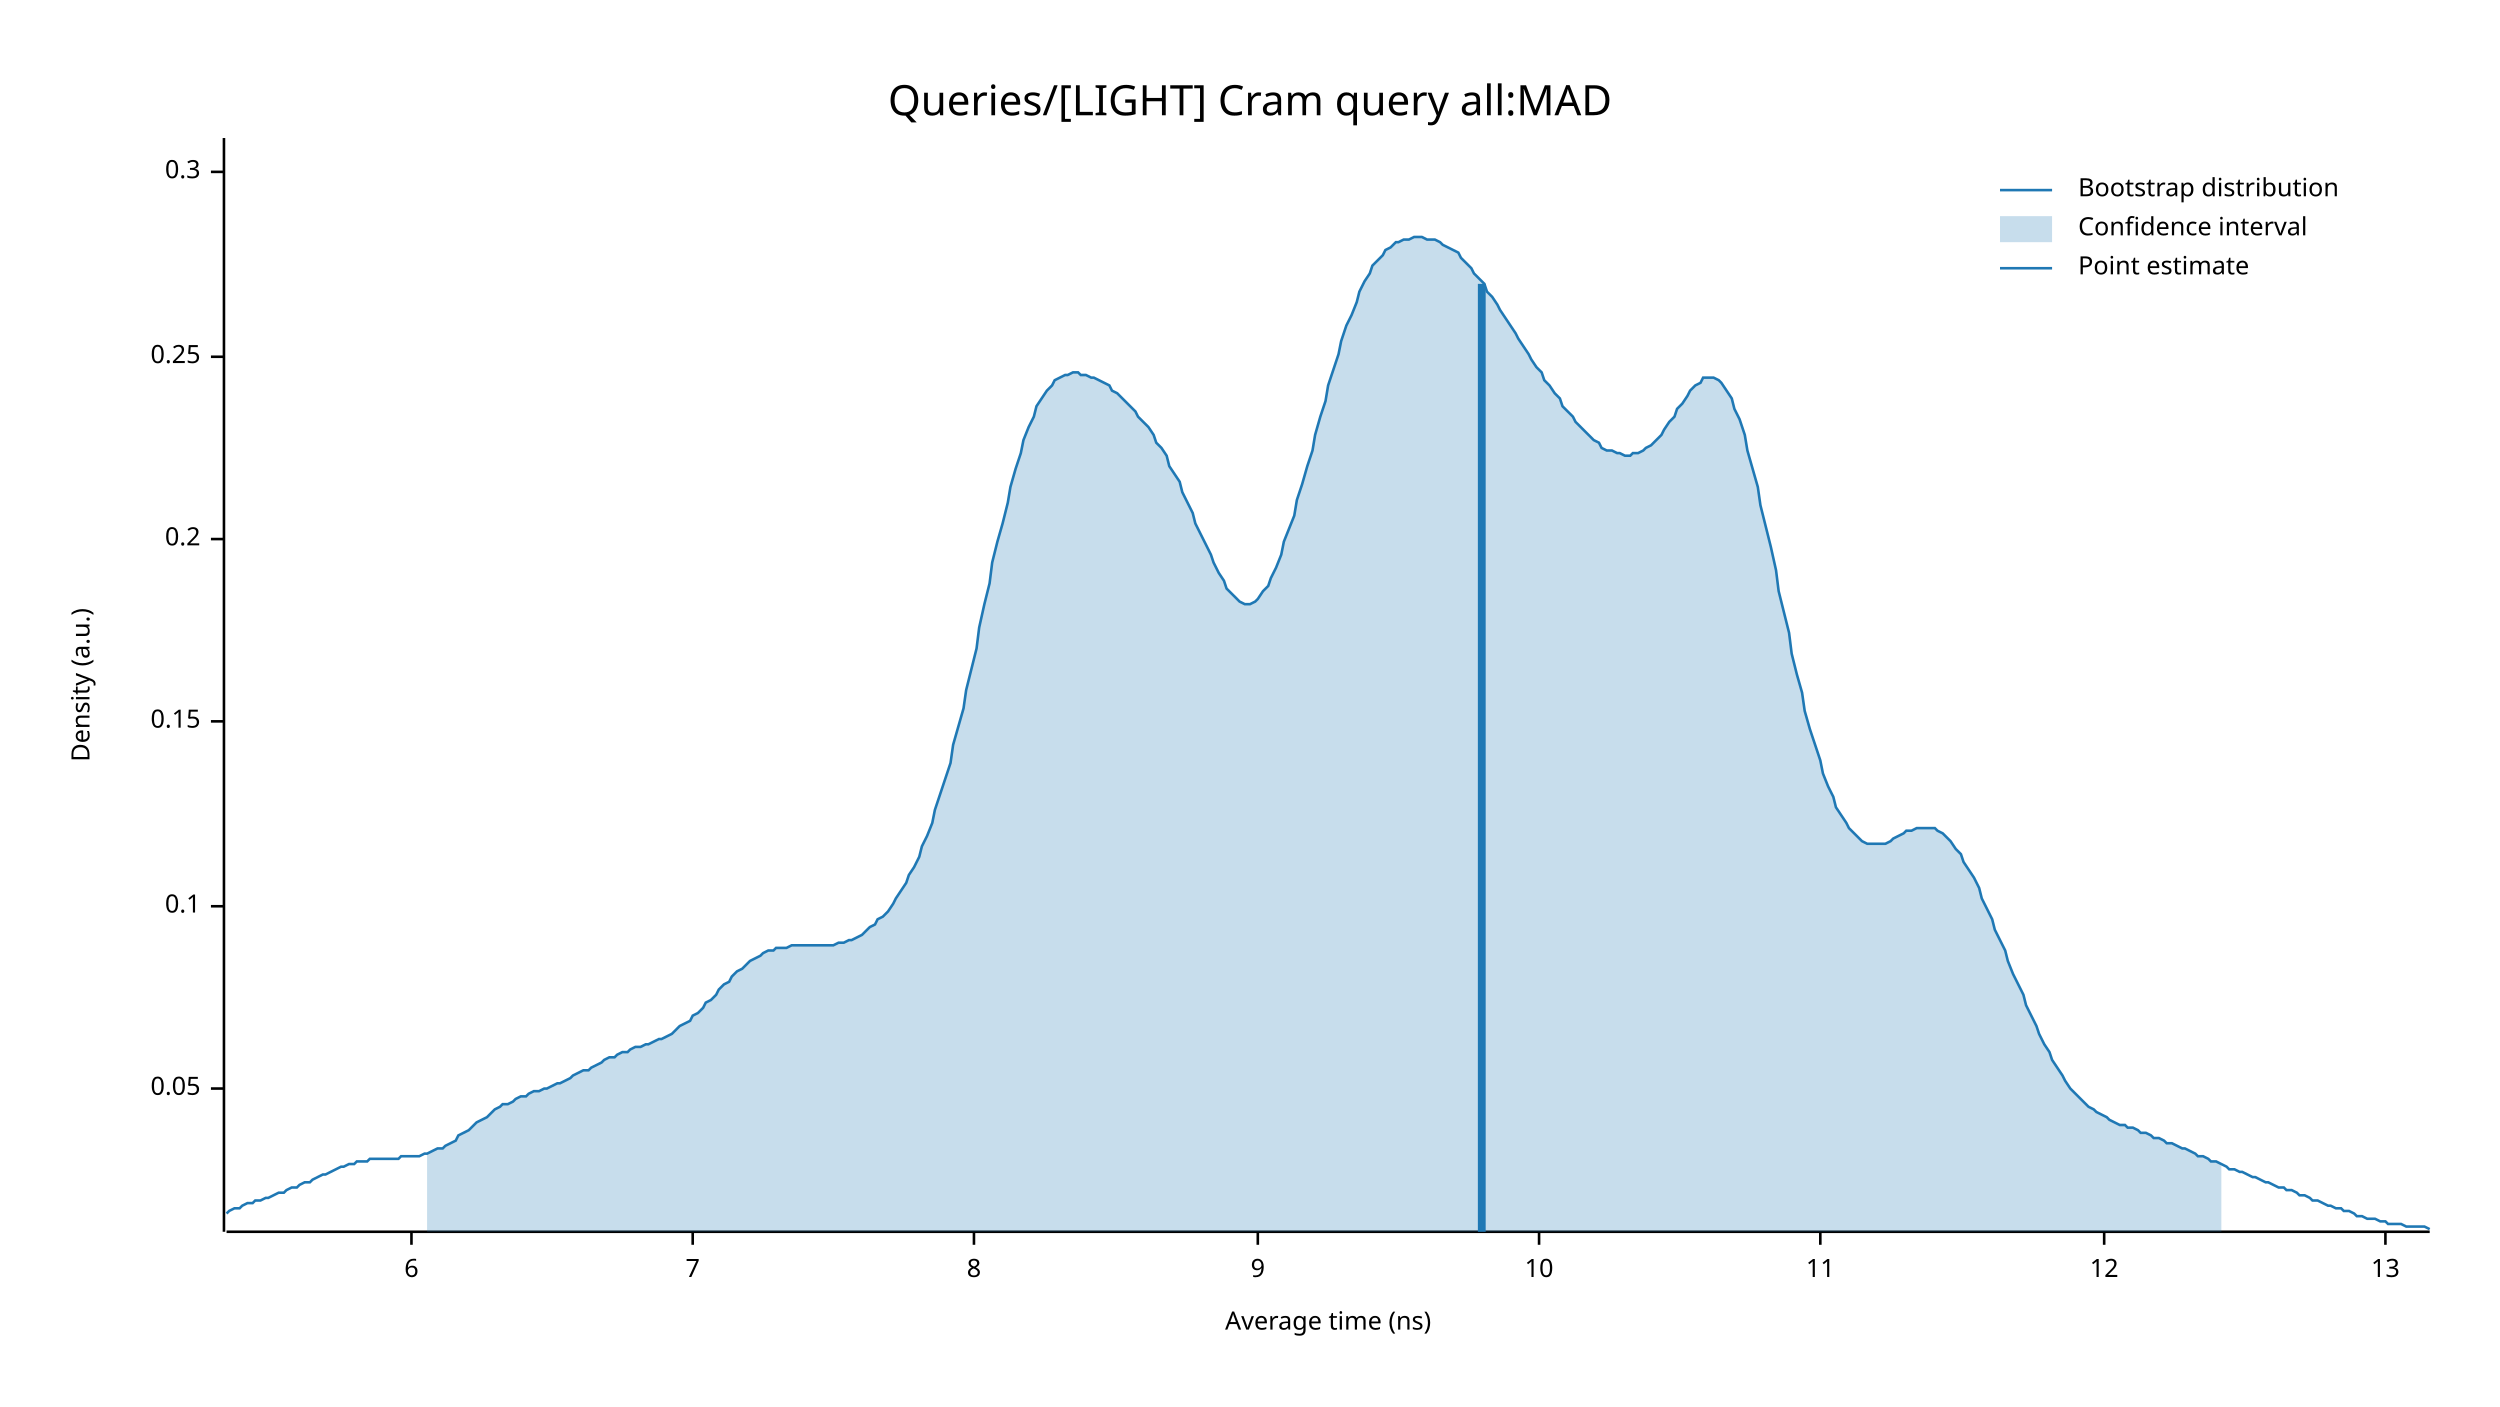
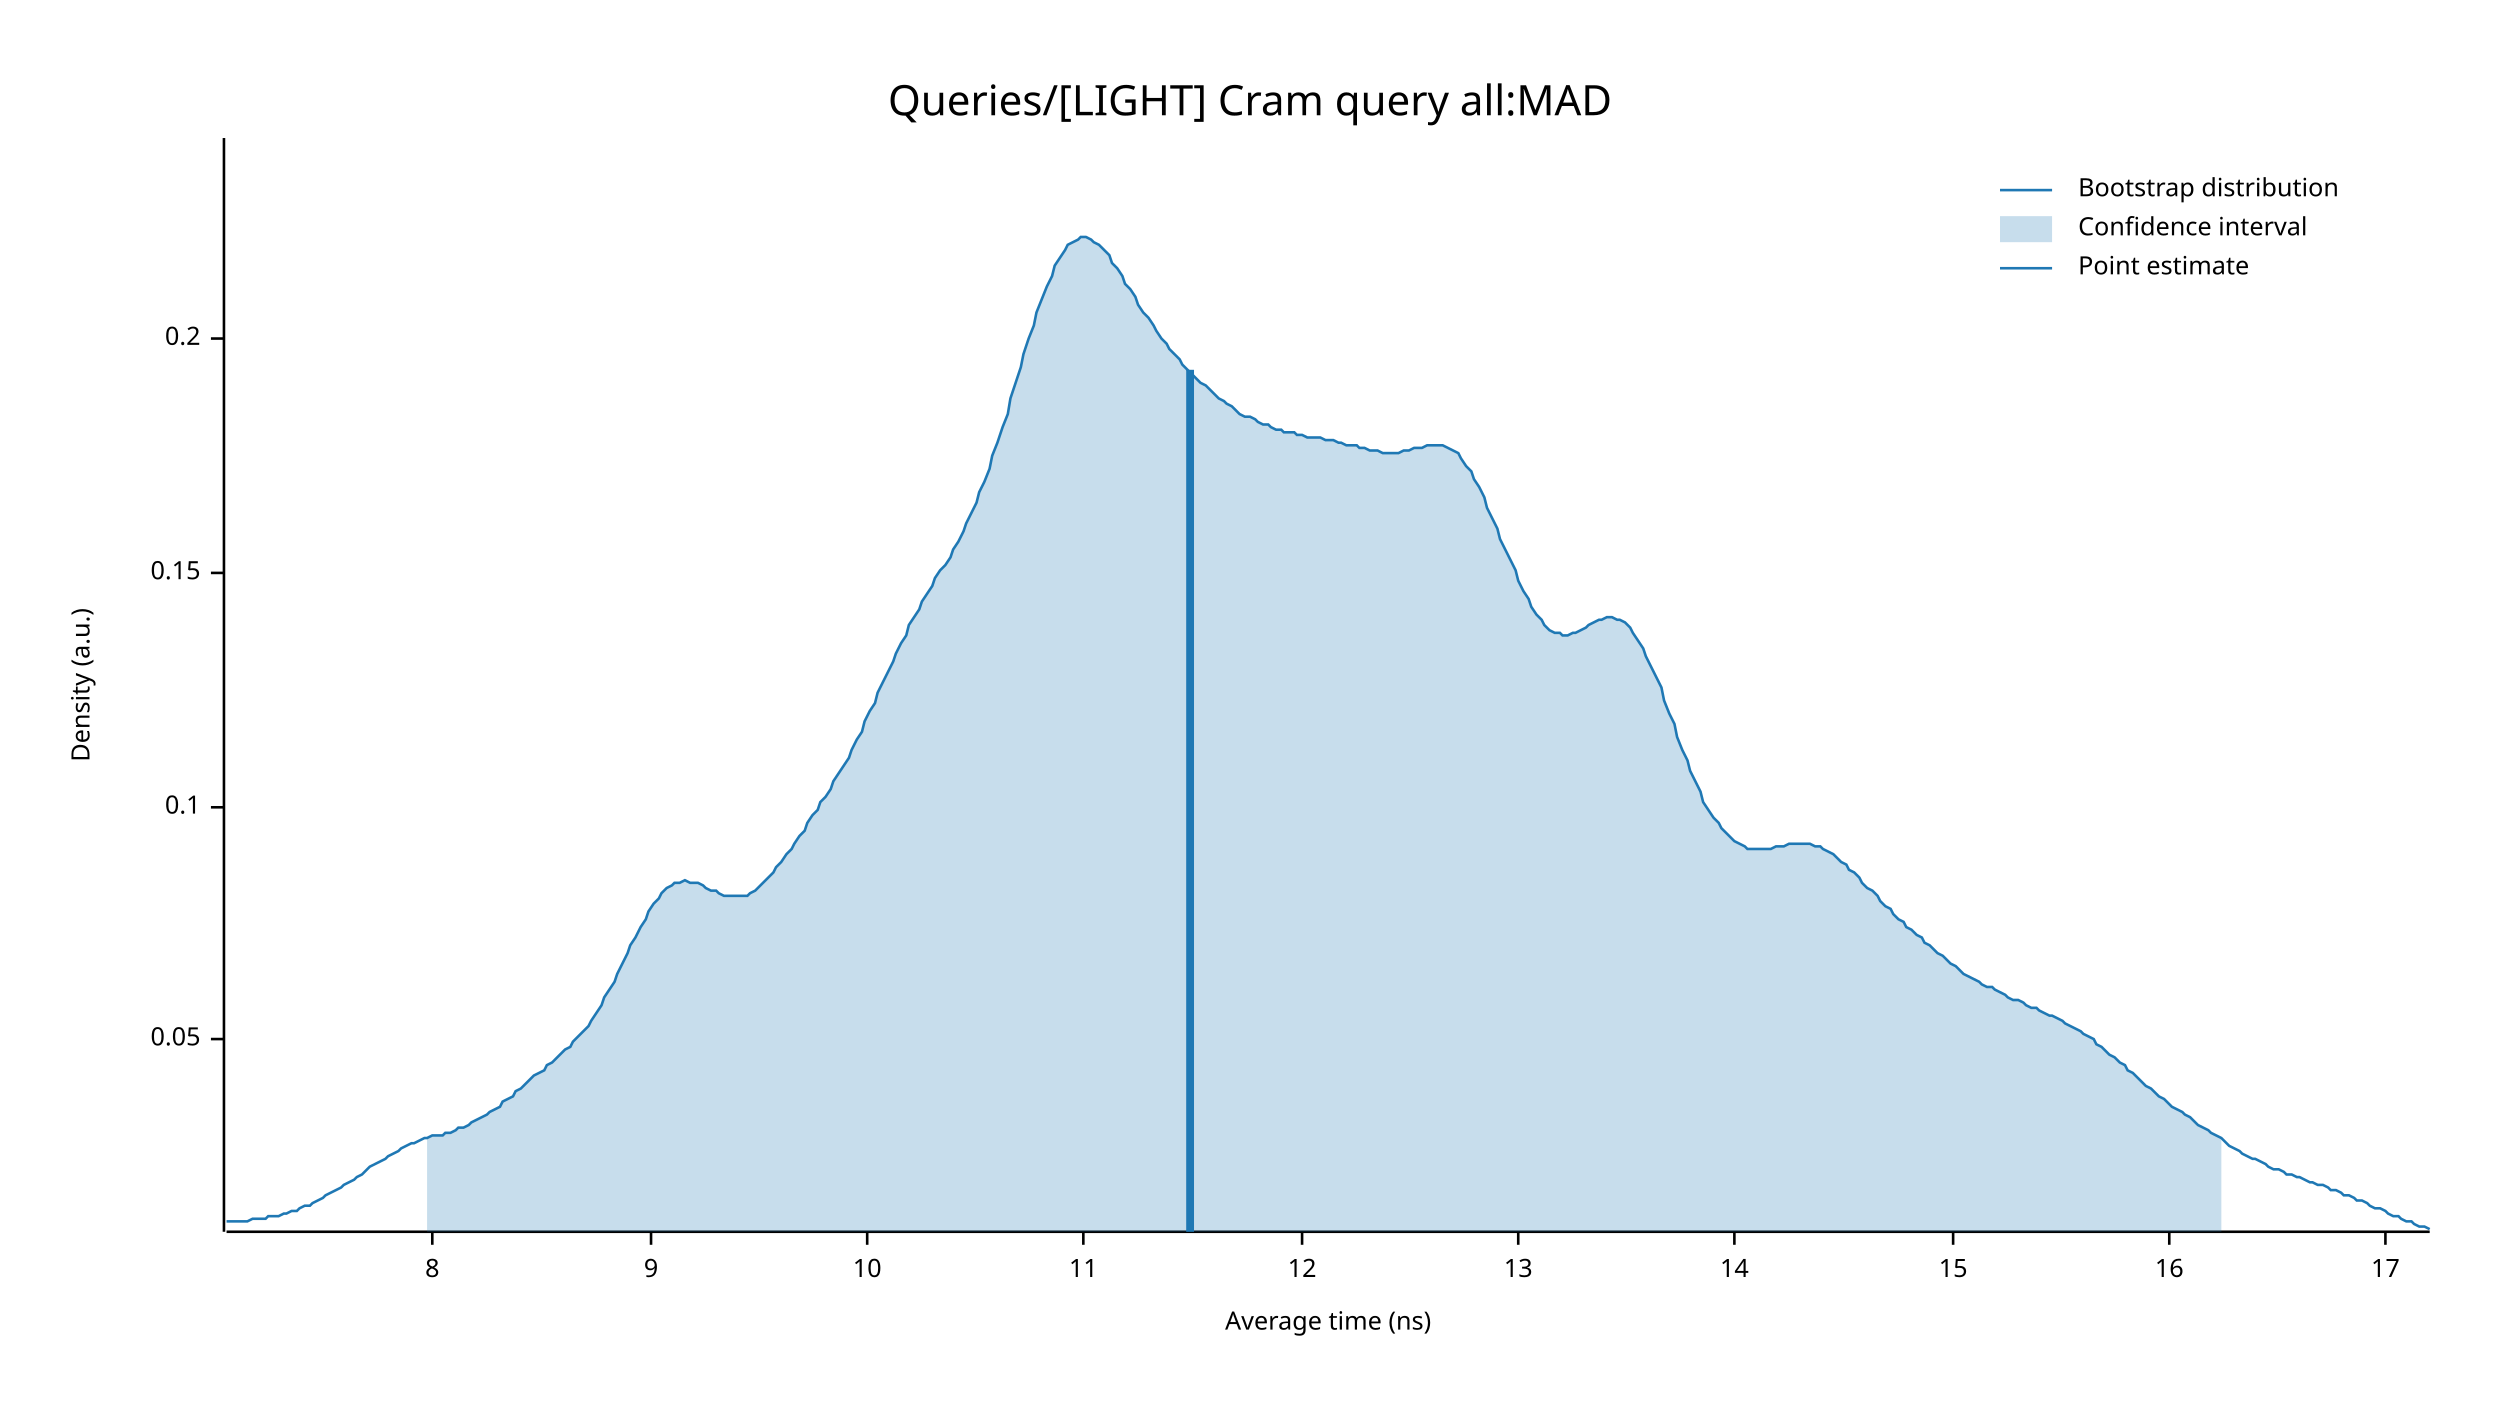
<svg xmlns="http://www.w3.org/2000/svg" width="960" height="540" viewBox="0 0 960 540">
  <text x="480" y="32" dy="0.76em" text-anchor="middle" font-family="sans-serif" font-size="16.129" opacity="1" fill="#000000">
Queries/[LIGHT] Cram query all:MAD
</text>
  <text x="27" y="263" dy="0.76em" text-anchor="middle" font-family="sans-serif" font-size="9.677" opacity="1" fill="#000000" transform="rotate(270, 27, 263)">
Density (a.u.)
</text>
  <text x="510" y="513" dy="-0.5ex" text-anchor="middle" font-family="sans-serif" font-size="9.677" opacity="1" fill="#000000">
Average time (ns)
</text>
  <polyline fill="none" opacity="1" stroke="#000000" stroke-width="1" points="86,53 86,473 " />
-   <text x="77" y="418" dy="0.5ex" text-anchor="end" font-family="sans-serif" font-size="9.677" opacity="1" fill="#000000">
+   <text x="77" y="399" dy="0.5ex" text-anchor="end" font-family="sans-serif" font-size="9.677" opacity="1" fill="#000000">
0.05
</text>
-   <polyline fill="none" opacity="1" stroke="#000000" stroke-width="1" points="81,418 86,418 " />
-   <text x="77" y="348" dy="0.5ex" text-anchor="end" font-family="sans-serif" font-size="9.677" opacity="1" fill="#000000">
+   <polyline fill="none" opacity="1" stroke="#000000" stroke-width="1" points="81,399 86,399 " />
+   <text x="77" y="310" dy="0.5ex" text-anchor="end" font-family="sans-serif" font-size="9.677" opacity="1" fill="#000000">
0.1
</text>
-   <polyline fill="none" opacity="1" stroke="#000000" stroke-width="1" points="81,348 86,348 " />
-   <text x="77" y="277" dy="0.5ex" text-anchor="end" font-family="sans-serif" font-size="9.677" opacity="1" fill="#000000">
+   <polyline fill="none" opacity="1" stroke="#000000" stroke-width="1" points="81,310 86,310 " />
+   <text x="77" y="220" dy="0.5ex" text-anchor="end" font-family="sans-serif" font-size="9.677" opacity="1" fill="#000000">
0.15
</text>
-   <polyline fill="none" opacity="1" stroke="#000000" stroke-width="1" points="81,277 86,277 " />
-   <text x="77" y="207" dy="0.5ex" text-anchor="end" font-family="sans-serif" font-size="9.677" opacity="1" fill="#000000">
+   <polyline fill="none" opacity="1" stroke="#000000" stroke-width="1" points="81,220 86,220 " />
+   <text x="77" y="130" dy="0.5ex" text-anchor="end" font-family="sans-serif" font-size="9.677" opacity="1" fill="#000000">
0.2
</text>
-   <polyline fill="none" opacity="1" stroke="#000000" stroke-width="1" points="81,207 86,207 " />
-   <text x="77" y="137" dy="0.5ex" text-anchor="end" font-family="sans-serif" font-size="9.677" opacity="1" fill="#000000">
- 0.25
- </text>
-   <polyline fill="none" opacity="1" stroke="#000000" stroke-width="1" points="81,137 86,137 " />
-   <text x="77" y="66" dy="0.5ex" text-anchor="end" font-family="sans-serif" font-size="9.677" opacity="1" fill="#000000">
- 0.3
- </text>
-   <polyline fill="none" opacity="1" stroke="#000000" stroke-width="1" points="81,66 86,66 " />
+   <polyline fill="none" opacity="1" stroke="#000000" stroke-width="1" points="81,130 86,130 " />
  <polyline fill="none" opacity="1" stroke="#000000" stroke-width="1" points="87,473 933,473 " />
-   <text x="158" y="483" dy="0.76em" text-anchor="middle" font-family="sans-serif" font-size="9.677" opacity="1" fill="#000000">
- 6
- </text>
-   <polyline fill="none" opacity="1" stroke="#000000" stroke-width="1" points="158,473 158,478 " />
-   <text x="266" y="483" dy="0.76em" text-anchor="middle" font-family="sans-serif" font-size="9.677" opacity="1" fill="#000000">
- 7
- </text>
-   <polyline fill="none" opacity="1" stroke="#000000" stroke-width="1" points="266,473 266,478 " />
-   <text x="374" y="483" dy="0.76em" text-anchor="middle" font-family="sans-serif" font-size="9.677" opacity="1" fill="#000000">
+   <text x="166" y="483" dy="0.76em" text-anchor="middle" font-family="sans-serif" font-size="9.677" opacity="1" fill="#000000">
8
</text>
-   <polyline fill="none" opacity="1" stroke="#000000" stroke-width="1" points="374,473 374,478 " />
-   <text x="483" y="483" dy="0.76em" text-anchor="middle" font-family="sans-serif" font-size="9.677" opacity="1" fill="#000000">
+   <polyline fill="none" opacity="1" stroke="#000000" stroke-width="1" points="166,473 166,478 " />
+   <text x="250" y="483" dy="0.76em" text-anchor="middle" font-family="sans-serif" font-size="9.677" opacity="1" fill="#000000">
9
</text>
-   <polyline fill="none" opacity="1" stroke="#000000" stroke-width="1" points="483,473 483,478 " />
-   <text x="591" y="483" dy="0.76em" text-anchor="middle" font-family="sans-serif" font-size="9.677" opacity="1" fill="#000000">
+   <polyline fill="none" opacity="1" stroke="#000000" stroke-width="1" points="250,473 250,478 " />
+   <text x="333" y="483" dy="0.76em" text-anchor="middle" font-family="sans-serif" font-size="9.677" opacity="1" fill="#000000">
10
</text>
-   <polyline fill="none" opacity="1" stroke="#000000" stroke-width="1" points="591,473 591,478 " />
-   <text x="699" y="483" dy="0.76em" text-anchor="middle" font-family="sans-serif" font-size="9.677" opacity="1" fill="#000000">
+   <polyline fill="none" opacity="1" stroke="#000000" stroke-width="1" points="333,473 333,478 " />
+   <text x="416" y="483" dy="0.76em" text-anchor="middle" font-family="sans-serif" font-size="9.677" opacity="1" fill="#000000">
11
</text>
-   <polyline fill="none" opacity="1" stroke="#000000" stroke-width="1" points="699,473 699,478 " />
-   <text x="808" y="483" dy="0.76em" text-anchor="middle" font-family="sans-serif" font-size="9.677" opacity="1" fill="#000000">
+   <polyline fill="none" opacity="1" stroke="#000000" stroke-width="1" points="416,473 416,478 " />
+   <text x="500" y="483" dy="0.76em" text-anchor="middle" font-family="sans-serif" font-size="9.677" opacity="1" fill="#000000">
12
</text>
-   <polyline fill="none" opacity="1" stroke="#000000" stroke-width="1" points="808,473 808,478 " />
-   <text x="916" y="483" dy="0.76em" text-anchor="middle" font-family="sans-serif" font-size="9.677" opacity="1" fill="#000000">
+   <polyline fill="none" opacity="1" stroke="#000000" stroke-width="1" points="500,473 500,478 " />
+   <text x="583" y="483" dy="0.76em" text-anchor="middle" font-family="sans-serif" font-size="9.677" opacity="1" fill="#000000">
13
</text>
+   <polyline fill="none" opacity="1" stroke="#000000" stroke-width="1" points="583,473 583,478 " />
+   <text x="666" y="483" dy="0.76em" text-anchor="middle" font-family="sans-serif" font-size="9.677" opacity="1" fill="#000000">
+ 14
+ </text>
+   <polyline fill="none" opacity="1" stroke="#000000" stroke-width="1" points="666,473 666,478 " />
+   <text x="750" y="483" dy="0.76em" text-anchor="middle" font-family="sans-serif" font-size="9.677" opacity="1" fill="#000000">
+ 15
+ </text>
+   <polyline fill="none" opacity="1" stroke="#000000" stroke-width="1" points="750,473 750,478 " />
+   <text x="833" y="483" dy="0.76em" text-anchor="middle" font-family="sans-serif" font-size="9.677" opacity="1" fill="#000000">
+ 16
+ </text>
+   <polyline fill="none" opacity="1" stroke="#000000" stroke-width="1" points="833,473 833,478 " />
+   <text x="916" y="483" dy="0.76em" text-anchor="middle" font-family="sans-serif" font-size="9.677" opacity="1" fill="#000000">
+ 17
+ </text>
  <polyline fill="none" opacity="1" stroke="#000000" stroke-width="1" points="916,473 916,478 " />
-   <polyline fill="none" opacity="1" stroke="#1F78B4" stroke-width="1" points="87,466 88,465 90,464 92,464 93,463 95,462 97,462 98,461 100,461 102,460 103,460 105,459 107,458 109,458 110,457 112,456 114,456 115,455 117,454 119,454 120,453 122,452 124,451 125,451 127,450 129,449 131,448 132,448 134,447 136,447 137,446 139,446 141,446 142,445 144,445 146,445 148,445 149,445 151,445 153,445 154,444 156,444 158,444 159,444 161,444 163,443 164,443 166,442 168,441 170,441 171,440 173,439 175,438 176,436 178,435 180,434 181,433 183,431 185,430 187,429 188,428 190,426 192,425 193,424 195,424 197,423 198,422 200,421 202,421 203,420 205,419 207,419 209,418 210,418 212,417 214,416 215,416 217,415 219,414 220,413 222,412 224,411 226,411 227,410 229,409 231,408 232,407 234,406 236,406 237,405 239,404 241,404 242,403 244,402 246,402 248,401 249,401 251,400 253,399 254,399 256,398 258,397 259,396 261,394 263,393 265,392 266,390 268,389 270,387 271,385 273,384 275,382 276,380 278,378 280,377 281,375 283,373 285,372 287,370 288,369 290,368 292,367 293,366 295,365 297,365 298,364 300,364 302,364 304,363 305,363 307,363 309,363 310,363 312,363 314,363 315,363 317,363 319,363 320,363 322,362 324,362 326,361 327,361 329,360 331,359 332,358 334,356 336,355 337,353 339,352 341,350 343,347 344,345 346,342 348,339 349,336 351,333 353,329 354,325 356,321 358,316 359,311 361,305 363,299 365,293 366,286 368,279 370,272 371,265 373,257 375,249 376,241 378,232 380,224 381,216 383,208 385,201 387,193 388,187 390,180 392,174 393,169 395,164 397,160 398,156 400,153 402,150 404,148 405,146 407,145 409,144 410,144 412,143 414,143 415,144 417,144 419,145 420,145 422,146 424,147 426,148 427,150 429,151 431,153 432,154 434,156 436,158 437,160 439,162 441,164 443,167 444,170 446,172 448,175 449,179 451,182 453,185 454,189 456,193 458,197 459,201 461,205 463,209 465,213 466,216 468,220 470,223 471,226 473,228 475,230 476,231 478,232 480,232 482,231 483,230 485,227 487,225 488,222 490,218 492,213 493,208 495,203 497,198 498,192 500,186 502,179 504,173 505,167 507,160 509,154 510,148 512,142 514,136 515,131 517,125 519,121 521,116 522,112 524,108 526,105 527,102 529,100 531,98 532,96 534,95 536,93 537,93 539,92 541,92 543,91 544,91 546,91 548,92 549,92 551,92 553,93 554,94 556,95 558,96 560,97 561,99 563,101 565,103 566,105 568,107 570,109 571,112 573,114 575,117 576,119 578,122 580,125 582,128 583,130 585,133 587,136 588,138 590,141 592,143 593,146 595,148 597,151 599,153 600,156 602,158 604,160 605,162 607,164 609,166 610,167 612,169 614,170 615,172 617,173 619,173 621,174 622,174 624,175 626,175 627,174 629,174 631,173 632,172 634,171 636,169 638,167 639,165 641,162 643,160 644,157 646,155 648,152 649,150 651,148 653,147 654,145 656,145 658,145 660,146 661,147 663,150 665,153 666,157 668,161 670,167 671,173 673,180 675,187 676,194 678,202 680,210 682,219 683,227 685,235 687,243 688,251 690,259 692,266 693,273 695,280 697,286 699,292 700,297 702,302 704,306 705,310 707,313 709,316 710,318 712,320 714,322 715,323 717,324 719,324 721,324 722,324 724,324 726,323 727,322 729,321 731,320 732,319 734,319 736,318 738,318 739,318 741,318 743,318 744,319 746,320 748,322 749,323 751,326 753,328 754,331 756,334 758,337 760,341 761,345 763,349 765,353 766,357 768,361 770,365 771,369 773,374 775,378 777,382 778,386 780,390 782,394 783,397 785,401 787,404 788,407 790,410 792,413 793,415 795,418 797,420 799,422 800,423 802,425 804,426 805,427 807,428 809,429 810,430 812,431 814,432 816,432 817,433 819,433 821,434 822,435 824,435 826,436 827,437 829,437 831,438 832,439 834,439 836,440 838,441 839,441 841,442 843,443 844,444 846,444 848,445 849,446 851,446 853,447 855,448 856,449 858,449 860,450 861,450 863,451 865,452 866,452 868,453 870,454 871,454 873,455 875,456 877,456 878,457 880,457 882,458 883,459 885,459 887,460 888,461 890,461 892,462 894,463 895,463 897,464 899,464 900,465 902,465 904,466 905,467 907,467 909,468 910,468 912,468 914,469 916,469 917,470 919,470 921,470 922,470 924,471 926,471 927,471 929,471 931,471 933,472 " />
-   <polygon opacity="0.25" fill="#1F78B4" points="164,443 166,442 168,441 170,441 171,440 173,439 175,438 176,436 178,435 180,434 181,433 183,431 185,430 187,429 188,428 190,426 192,425 193,424 195,424 197,423 198,422 200,421 202,421 203,420 205,419 207,419 209,418 210,418 212,417 214,416 215,416 217,415 219,414 220,413 222,412 224,411 226,411 227,410 229,409 231,408 232,407 234,406 236,406 237,405 239,404 241,404 242,403 244,402 246,402 248,401 249,401 251,400 253,399 254,399 256,398 258,397 259,396 261,394 263,393 265,392 266,390 268,389 270,387 271,385 273,384 275,382 276,380 278,378 280,377 281,375 283,373 285,372 287,370 288,369 290,368 292,367 293,366 295,365 297,365 298,364 300,364 302,364 304,363 305,363 307,363 309,363 310,363 312,363 314,363 315,363 317,363 319,363 320,363 322,362 324,362 326,361 327,361 329,360 331,359 332,358 334,356 336,355 337,353 339,352 341,350 343,347 344,345 346,342 348,339 349,336 351,333 353,329 354,325 356,321 358,316 359,311 361,305 363,299 365,293 366,286 368,279 370,272 371,265 373,257 375,249 376,241 378,232 380,224 381,216 383,208 385,201 387,193 388,187 390,180 392,174 393,169 395,164 397,160 398,156 400,153 402,150 404,148 405,146 407,145 409,144 410,144 412,143 414,143 415,144 417,144 419,145 420,145 422,146 424,147 426,148 427,150 429,151 431,153 432,154 434,156 436,158 437,160 439,162 441,164 443,167 444,170 446,172 448,175 449,179 451,182 453,185 454,189 456,193 458,197 459,201 461,205 463,209 465,213 466,216 468,220 470,223 471,226 473,228 475,230 476,231 478,232 480,232 482,231 483,230 485,227 487,225 488,222 490,218 492,213 493,208 495,203 497,198 498,192 500,186 502,179 504,173 505,167 507,160 509,154 510,148 512,142 514,136 515,131 517,125 519,121 521,116 522,112 524,108 526,105 527,102 529,100 531,98 532,96 534,95 536,93 537,93 539,92 541,92 543,91 544,91 546,91 548,92 549,92 551,92 553,93 554,94 556,95 558,96 560,97 561,99 563,101 565,103 566,105 568,107 570,109 571,112 573,114 575,117 576,119 578,122 580,125 582,128 583,130 585,133 587,136 588,138 590,141 592,143 593,146 595,148 597,151 599,153 600,156 602,158 604,160 605,162 607,164 609,166 610,167 612,169 614,170 615,172 617,173 619,173 621,174 622,174 624,175 626,175 627,174 629,174 631,173 632,172 634,171 636,169 638,167 639,165 641,162 643,160 644,157 646,155 648,152 649,150 651,148 653,147 654,145 656,145 658,145 660,146 661,147 663,150 665,153 666,157 668,161 670,167 671,173 673,180 675,187 676,194 678,202 680,210 682,219 683,227 685,235 687,243 688,251 690,259 692,266 693,273 695,280 697,286 699,292 700,297 702,302 704,306 705,310 707,313 709,316 710,318 712,320 714,322 715,323 717,324 719,324 721,324 722,324 724,324 726,323 727,322 729,321 731,320 732,319 734,319 736,318 738,318 739,318 741,318 743,318 744,319 746,320 748,322 749,323 751,326 753,328 754,331 756,334 758,337 760,341 761,345 763,349 765,353 766,357 768,361 770,365 771,369 773,374 775,378 777,382 778,386 780,390 782,394 783,397 785,401 787,404 788,407 790,410 792,413 793,415 795,418 797,420 799,422 800,423 802,425 804,426 805,427 807,428 809,429 810,430 812,431 814,432 816,432 817,433 819,433 821,434 822,435 824,435 826,436 827,437 829,437 831,438 832,439 834,439 836,440 838,441 839,441 841,442 843,443 844,444 846,444 848,445 849,446 851,446 853,447 853,473 164,473 " />
-   <polyline fill="none" opacity="1" stroke="#1F78B4" stroke-width="3" points="569,473 569,109 " />
+   <polyline fill="none" opacity="1" stroke="#1F78B4" stroke-width="1" points="87,469 88,469 90,469 92,469 93,469 95,469 97,468 98,468 100,468 102,468 103,467 105,467 107,467 109,466 110,466 112,465 114,465 115,464 117,463 119,463 120,462 122,461 124,460 125,459 127,458 129,457 131,456 132,455 134,454 136,453 137,452 139,451 141,449 142,448 144,447 146,446 148,445 149,444 151,443 153,442 154,441 156,440 158,439 159,439 161,438 163,437 164,437 166,436 168,436 170,436 171,435 173,435 175,434 176,433 178,433 180,432 181,431 183,430 185,429 187,428 188,427 190,426 192,425 193,423 195,422 197,421 198,419 200,418 202,416 203,415 205,413 207,412 209,411 210,409 212,408 214,406 215,405 217,403 219,402 220,400 222,398 224,396 226,394 227,392 229,389 231,386 232,383 234,380 236,377 237,374 239,370 241,366 242,363 244,360 246,356 248,353 249,350 251,347 253,345 254,343 256,341 258,340 259,339 261,339 263,338 265,339 266,339 268,339 270,340 271,341 273,342 275,342 276,343 278,344 280,344 281,344 283,344 285,344 287,344 288,343 290,342 292,340 293,339 295,337 297,335 298,333 300,331 302,328 304,326 305,324 307,321 309,319 310,316 312,313 314,311 315,308 317,306 319,303 320,300 322,297 324,294 326,291 327,288 329,284 331,281 332,277 334,273 336,270 337,266 339,262 341,258 343,254 344,251 346,247 348,244 349,240 351,237 353,234 354,231 356,228 358,225 359,222 361,219 363,217 365,214 366,211 368,208 370,204 371,201 373,197 375,193 376,189 378,185 380,180 381,175 383,170 385,164 387,159 388,153 390,147 392,141 393,136 395,130 397,125 398,120 400,115 402,110 404,106 405,102 407,99 409,96 410,94 412,93 414,92 415,91 417,91 419,92 420,93 422,94 424,96 426,98 427,101 429,103 431,106 432,109 434,111 436,114 437,117 439,120 441,122 443,125 444,127 446,130 448,132 449,134 451,136 453,138 454,140 456,142 458,144 459,145 461,147 463,148 465,150 466,151 468,153 470,154 471,155 473,156 475,158 476,159 478,160 480,160 482,161 483,162 485,163 487,163 488,164 490,165 492,165 493,166 495,166 497,166 498,167 500,167 502,168 504,168 505,168 507,168 509,169 510,169 512,169 514,170 515,170 517,171 519,171 521,171 522,172 524,172 526,173 527,173 529,173 531,174 532,174 534,174 536,174 537,174 539,173 541,173 543,172 544,172 546,172 548,171 549,171 551,171 553,171 554,171 556,172 558,173 560,174 561,176 563,179 565,181 566,184 568,187 570,191 571,195 573,199 575,203 576,207 578,211 580,215 582,219 583,223 585,227 587,230 588,233 590,236 592,238 593,240 595,242 597,243 599,243 600,244 602,244 604,243 605,243 607,242 609,241 610,240 612,239 614,238 615,238 617,237 619,237 621,238 622,238 624,239 626,241 627,243 629,246 631,249 632,252 634,256 636,260 638,264 639,269 641,274 643,278 644,283 646,288 648,292 649,296 651,300 653,304 654,308 656,311 658,314 660,316 661,318 663,320 665,322 666,323 668,324 670,325 671,326 673,326 675,326 676,326 678,326 680,326 682,325 683,325 685,325 687,324 688,324 690,324 692,324 693,324 695,324 697,325 699,325 700,326 702,327 704,328 705,329 707,331 709,332 710,334 712,335 714,337 715,339 717,341 719,342 721,344 722,346 724,348 726,349 727,351 729,353 731,354 732,356 734,357 736,359 738,360 739,362 741,363 743,365 744,366 746,367 748,369 749,370 751,371 753,373 754,374 756,375 758,376 760,377 761,378 763,379 765,379 766,380 768,381 770,382 771,383 773,384 775,384 777,385 778,386 780,387 782,387 783,388 785,389 787,390 788,390 790,391 792,392 793,393 795,394 797,395 799,396 800,397 802,398 804,399 805,401 807,402 809,404 810,405 812,406 814,408 816,409 817,411 819,412 821,414 822,415 824,417 826,418 827,419 829,421 831,422 832,423 834,425 836,426 838,427 839,428 841,429 843,431 844,432 846,433 848,434 849,435 851,436 853,437 855,439 856,440 858,441 860,442 861,443 863,444 865,445 866,445 868,446 870,447 871,448 873,449 875,449 877,450 878,451 880,451 882,452 883,452 885,453 887,454 888,454 890,455 892,455 894,456 895,457 897,457 899,458 900,459 902,459 904,460 905,461 907,461 909,462 910,463 912,464 914,464 916,465 917,466 919,467 921,467 922,468 924,469 926,469 927,470 929,471 931,471 933,472 " />
+   <polygon opacity="0.25" fill="#1F78B4" points="164,437 166,436 168,436 170,436 171,435 173,435 175,434 176,433 178,433 180,432 181,431 183,430 185,429 187,428 188,427 190,426 192,425 193,423 195,422 197,421 198,419 200,418 202,416 203,415 205,413 207,412 209,411 210,409 212,408 214,406 215,405 217,403 219,402 220,400 222,398 224,396 226,394 227,392 229,389 231,386 232,383 234,380 236,377 237,374 239,370 241,366 242,363 244,360 246,356 248,353 249,350 251,347 253,345 254,343 256,341 258,340 259,339 261,339 263,338 265,339 266,339 268,339 270,340 271,341 273,342 275,342 276,343 278,344 280,344 281,344 283,344 285,344 287,344 288,343 290,342 292,340 293,339 295,337 297,335 298,333 300,331 302,328 304,326 305,324 307,321 309,319 310,316 312,313 314,311 315,308 317,306 319,303 320,300 322,297 324,294 326,291 327,288 329,284 331,281 332,277 334,273 336,270 337,266 339,262 341,258 343,254 344,251 346,247 348,244 349,240 351,237 353,234 354,231 356,228 358,225 359,222 361,219 363,217 365,214 366,211 368,208 370,204 371,201 373,197 375,193 376,189 378,185 380,180 381,175 383,170 385,164 387,159 388,153 390,147 392,141 393,136 395,130 397,125 398,120 400,115 402,110 404,106 405,102 407,99 409,96 410,94 412,93 414,92 415,91 417,91 419,92 420,93 422,94 424,96 426,98 427,101 429,103 431,106 432,109 434,111 436,114 437,117 439,120 441,122 443,125 444,127 446,130 448,132 449,134 451,136 453,138 454,140 456,142 458,144 459,145 461,147 463,148 465,150 466,151 468,153 470,154 471,155 473,156 475,158 476,159 478,160 480,160 482,161 483,162 485,163 487,163 488,164 490,165 492,165 493,166 495,166 497,166 498,167 500,167 502,168 504,168 505,168 507,168 509,169 510,169 512,169 514,170 515,170 517,171 519,171 521,171 522,172 524,172 526,173 527,173 529,173 531,174 532,174 534,174 536,174 537,174 539,173 541,173 543,172 544,172 546,172 548,171 549,171 551,171 553,171 554,171 556,172 558,173 560,174 561,176 563,179 565,181 566,184 568,187 570,191 571,195 573,199 575,203 576,207 578,211 580,215 582,219 583,223 585,227 587,230 588,233 590,236 592,238 593,240 595,242 597,243 599,243 600,244 602,244 604,243 605,243 607,242 609,241 610,240 612,239 614,238 615,238 617,237 619,237 621,238 622,238 624,239 626,241 627,243 629,246 631,249 632,252 634,256 636,260 638,264 639,269 641,274 643,278 644,283 646,288 648,292 649,296 651,300 653,304 654,308 656,311 658,314 660,316 661,318 663,320 665,322 666,323 668,324 670,325 671,326 673,326 675,326 676,326 678,326 680,326 682,325 683,325 685,325 687,324 688,324 690,324 692,324 693,324 695,324 697,325 699,325 700,326 702,327 704,328 705,329 707,331 709,332 710,334 712,335 714,337 715,339 717,341 719,342 721,344 722,346 724,348 726,349 727,351 729,353 731,354 732,356 734,357 736,359 738,360 739,362 741,363 743,365 744,366 746,367 748,369 749,370 751,371 753,373 754,374 756,375 758,376 760,377 761,378 763,379 765,379 766,380 768,381 770,382 771,383 773,384 775,384 777,385 778,386 780,387 782,387 783,388 785,389 787,390 788,390 790,391 792,392 793,393 795,394 797,395 799,396 800,397 802,398 804,399 805,401 807,402 809,404 810,405 812,406 814,408 816,409 817,411 819,412 821,414 822,415 824,417 826,418 827,419 829,421 831,422 832,423 834,425 836,426 838,427 839,428 841,429 843,431 844,432 846,433 848,434 849,435 851,436 853,437 853,473 164,473 " />
+   <polyline fill="none" opacity="1" stroke="#1F78B4" stroke-width="3" points="457,473 457,142 " />
  <text x="798" y="68" dy="0.76em" text-anchor="start" font-family="sans-serif" font-size="9.677" opacity="1" fill="#000000">
Bootstrap distribution
</text>
  <text x="798" y="83" dy="0.76em" text-anchor="start" font-family="sans-serif" font-size="9.677" opacity="1" fill="#000000">
Confidence interval
</text>
  <text x="798" y="98" dy="0.76em" text-anchor="start" font-family="sans-serif" font-size="9.677" opacity="1" fill="#000000">
Point estimate
</text>
  <polyline fill="none" opacity="1" stroke="#1F78B4" stroke-width="1" points="768,73 788,73 " />
  <rect x="768" y="83" width="20" height="10" opacity="0.25" fill="#1F78B4" stroke="none" />
  <polyline fill="none" opacity="1" stroke="#1F78B4" stroke-width="1" points="768,103 788,103 " />
</svg>
